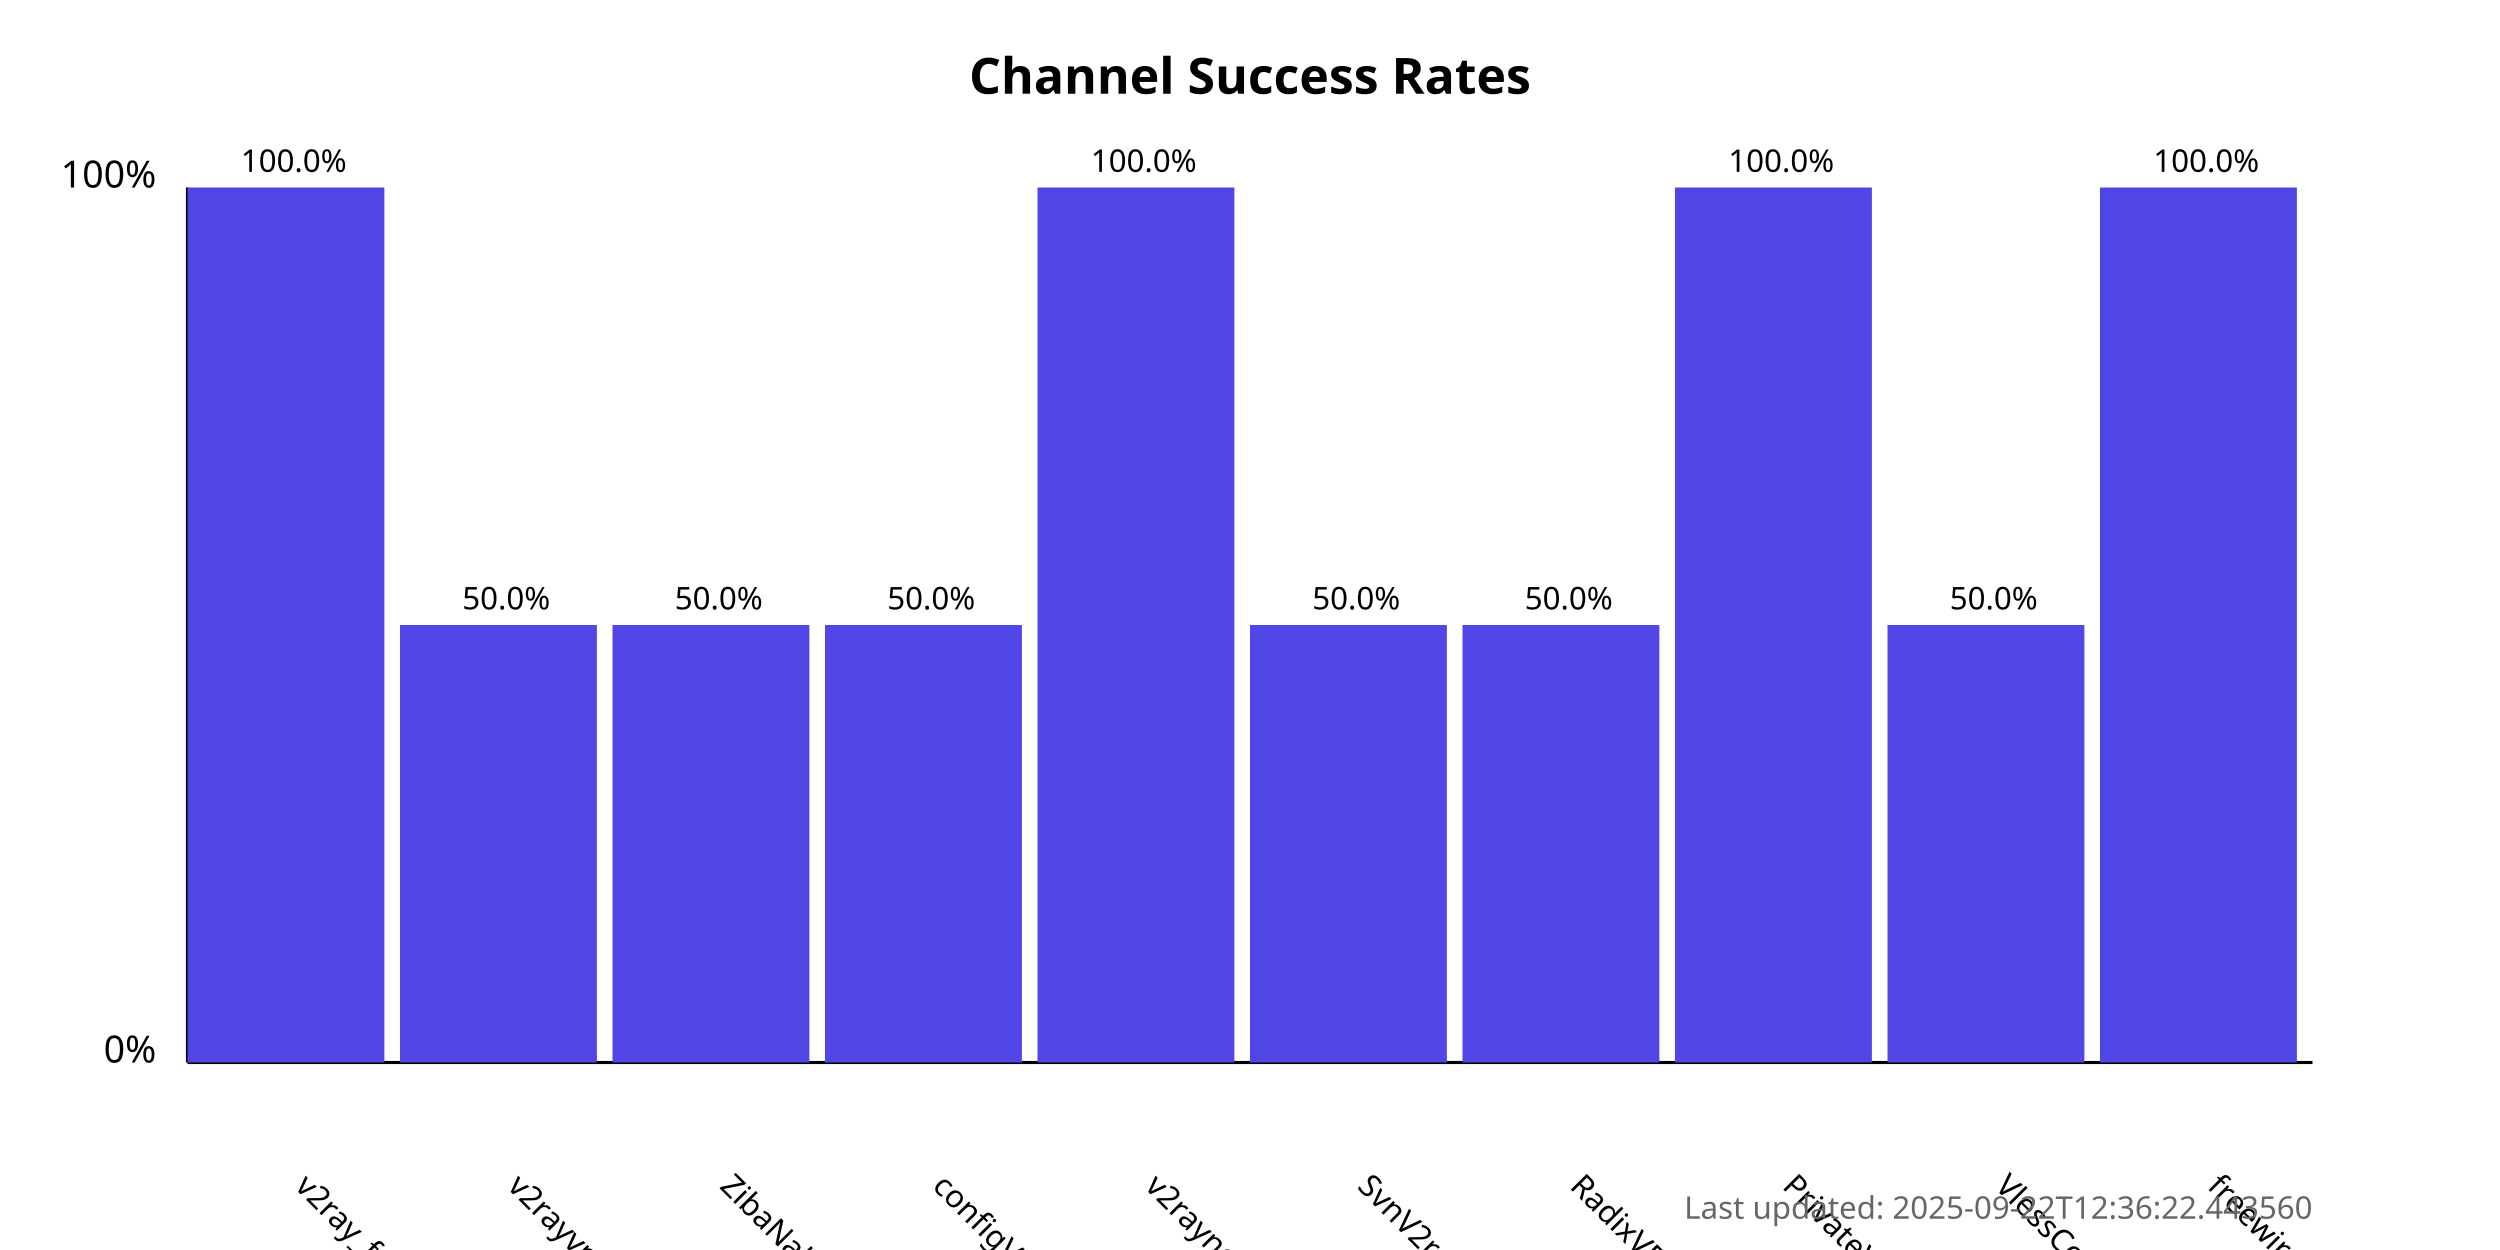
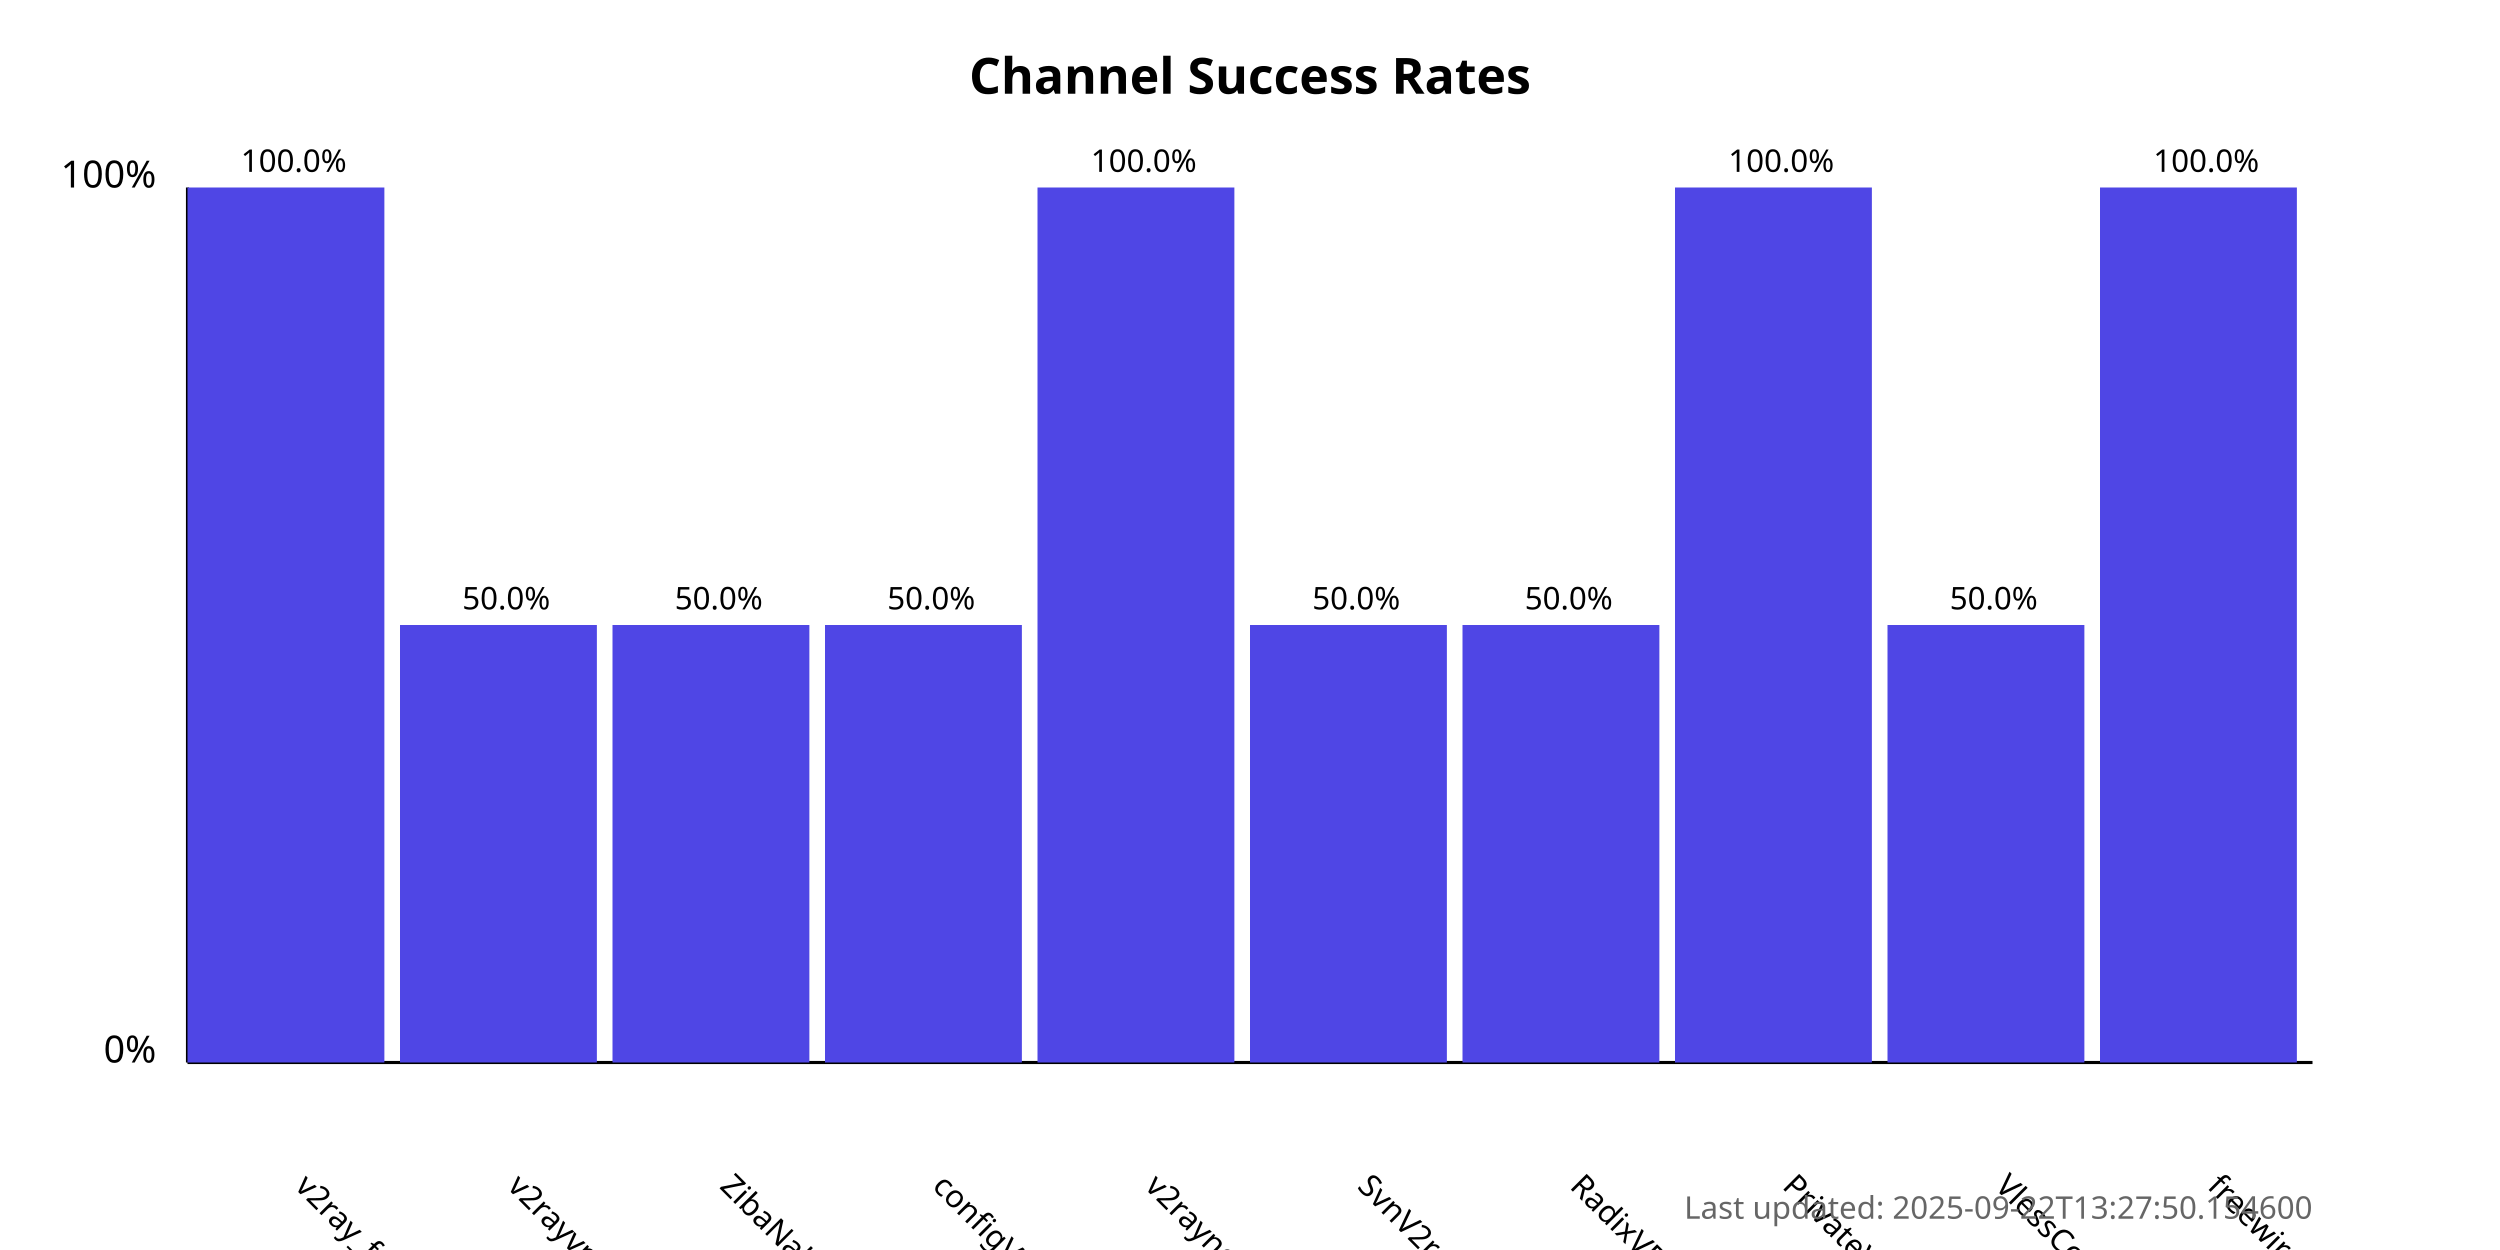
<svg xmlns="http://www.w3.org/2000/svg" width="800" height="400">
  <style>
            .chart-title { font: bold 16px sans-serif; }
            .axis-label { font: 12px sans-serif; }
            .tick-label { font: 10px sans-serif; }
            .bar { fill: #4f46e5; }
            .bar:hover { fill: #6366f1; }
            .timestamp { font: 10px sans-serif; fill: #666; }
        </style>
  <text x="400.0" y="30" text-anchor="middle" class="chart-title">
            Channel Success Rates
        </text>
  <line x1="60" y1="340" x2="60" y2="60" stroke="black" stroke-width="1" />
  <line x1="60" y1="340" x2="740" y2="340" stroke="black" stroke-width="1" />
  <text x="50" y="340" text-anchor="end" class="axis-label">0%</text>
  <text x="50" y="60" text-anchor="end" class="axis-label">100%</text>
  <g>
    <rect x="60" y="60.0" width="63.0" height="280.0" class="bar" />
    <text x="94.0" y="380" transform="rotate(45, 94.0, 380)" text-anchor="start" class="tick-label">
                v2ray_free_conf
            </text>
    <text x="94.0" y="55.0" text-anchor="middle" class="tick-label">
                100.0%
            </text>
  </g>
  <g>
    <rect x="128.0" y="200.0" width="63.0" height="140.0" class="bar" />
    <text x="162.0" y="380" transform="rotate(45, 162.0, 380)" text-anchor="start" class="tick-label">
                v2rayvpno
            </text>
    <text x="162.0" y="195.0" text-anchor="middle" class="tick-label">
                50.0%
            </text>
  </g>
  <g>
    <rect x="196.0" y="200.0" width="63.0" height="140.0" class="bar" />
    <text x="230.0" y="380" transform="rotate(45, 230.0, 380)" text-anchor="start" class="tick-label">
                ZibaNabz
            </text>
    <text x="230.0" y="195.0" text-anchor="middle" class="tick-label">
                50.0%
            </text>
  </g>
  <g>
    <rect x="264.0" y="200.0" width="63.0" height="140.0" class="bar" />
    <text x="298.0" y="380" transform="rotate(45, 298.0, 380)" text-anchor="start" class="tick-label">
                configV2rayForFree
            </text>
    <text x="298.0" y="195.0" text-anchor="middle" class="tick-label">
                50.0%
            </text>
  </g>
  <g>
    <rect x="332.0" y="60.0" width="63.0" height="280.0" class="bar" />
    <text x="366.0" y="380" transform="rotate(45, 366.0, 380)" text-anchor="start" class="tick-label">
                v2rayngvpn
            </text>
    <text x="366.0" y="55.0" text-anchor="middle" class="tick-label">
                100.0%
            </text>
  </g>
  <g>
    <rect x="400.0" y="200.0" width="63.0" height="140.0" class="bar" />
    <text x="434.0" y="380" transform="rotate(45, 434.0, 380)" text-anchor="start" class="tick-label">
                SvnV2ray
            </text>
    <text x="434.0" y="195.0" text-anchor="middle" class="tick-label">
                50.0%
            </text>
  </g>
  <g>
    <rect x="468.0" y="200.0" width="63.0" height="140.0" class="bar" />
    <text x="502.0" y="380" transform="rotate(45, 502.0, 380)" text-anchor="start" class="tick-label">
                RadixVPN
            </text>
    <text x="502.0" y="195.0" text-anchor="middle" class="tick-label">
                50.0%
            </text>
  </g>
  <g>
    <rect x="536.0" y="60.0" width="63.0" height="280.0" class="bar" />
    <text x="570.0" y="380" transform="rotate(45, 570.0, 380)" text-anchor="start" class="tick-label">
                PrivateVPNs
            </text>
    <text x="570.0" y="55.0" text-anchor="middle" class="tick-label">
                100.0%
            </text>
  </g>
  <g>
    <rect x="604.0" y="200.0" width="63.0" height="140.0" class="bar" />
    <text x="638.0" y="380" transform="rotate(45, 638.0, 380)" text-anchor="start" class="tick-label">
                VlessConfig
            </text>
    <text x="638.0" y="195.0" text-anchor="middle" class="tick-label">
                50.0%
            </text>
  </g>
  <g>
    <rect x="672.0" y="60.0" width="63.0" height="280.0" class="bar" />
    <text x="706.0" y="380" transform="rotate(45, 706.0, 380)" text-anchor="start" class="tick-label">
                freewireguard
            </text>
    <text x="706.0" y="55.0" text-anchor="middle" class="tick-label">
                100.0%
            </text>
  </g>
  <text x="740" y="390" text-anchor="end" class="timestamp">
-             Last updated: 2025-09-22T12:36:22.443560
+             Last updated: 2025-09-22T13:27:50.154600
        </text>
</svg>
